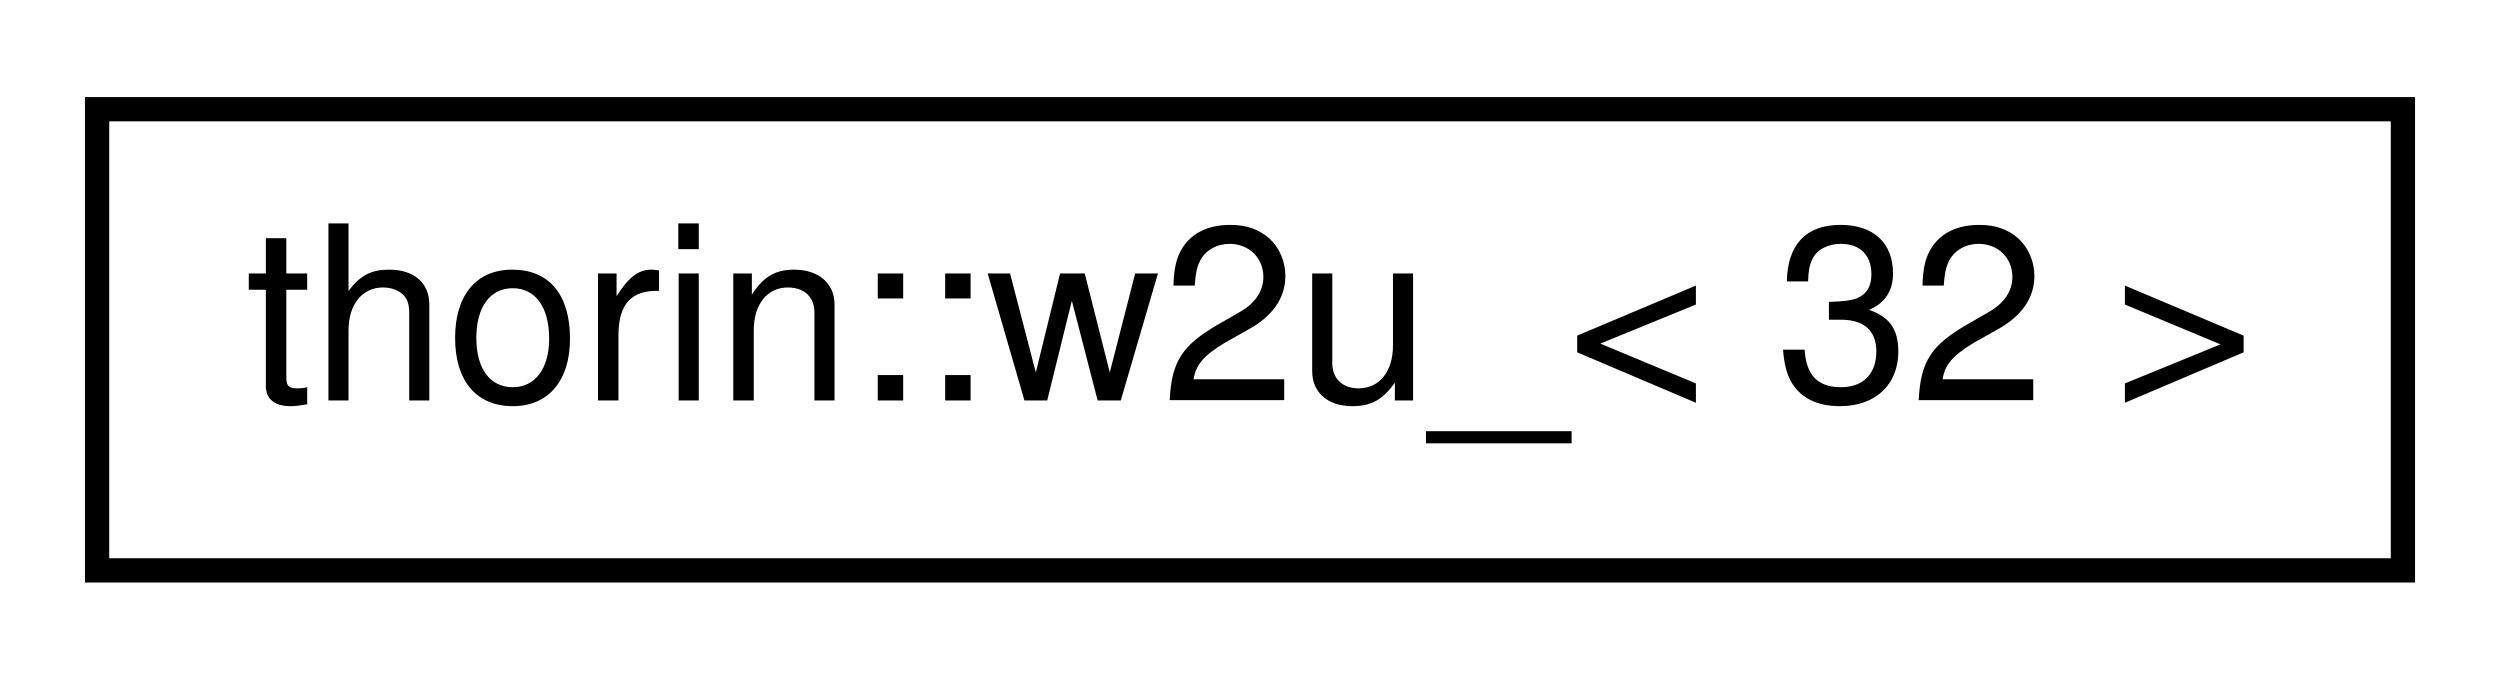
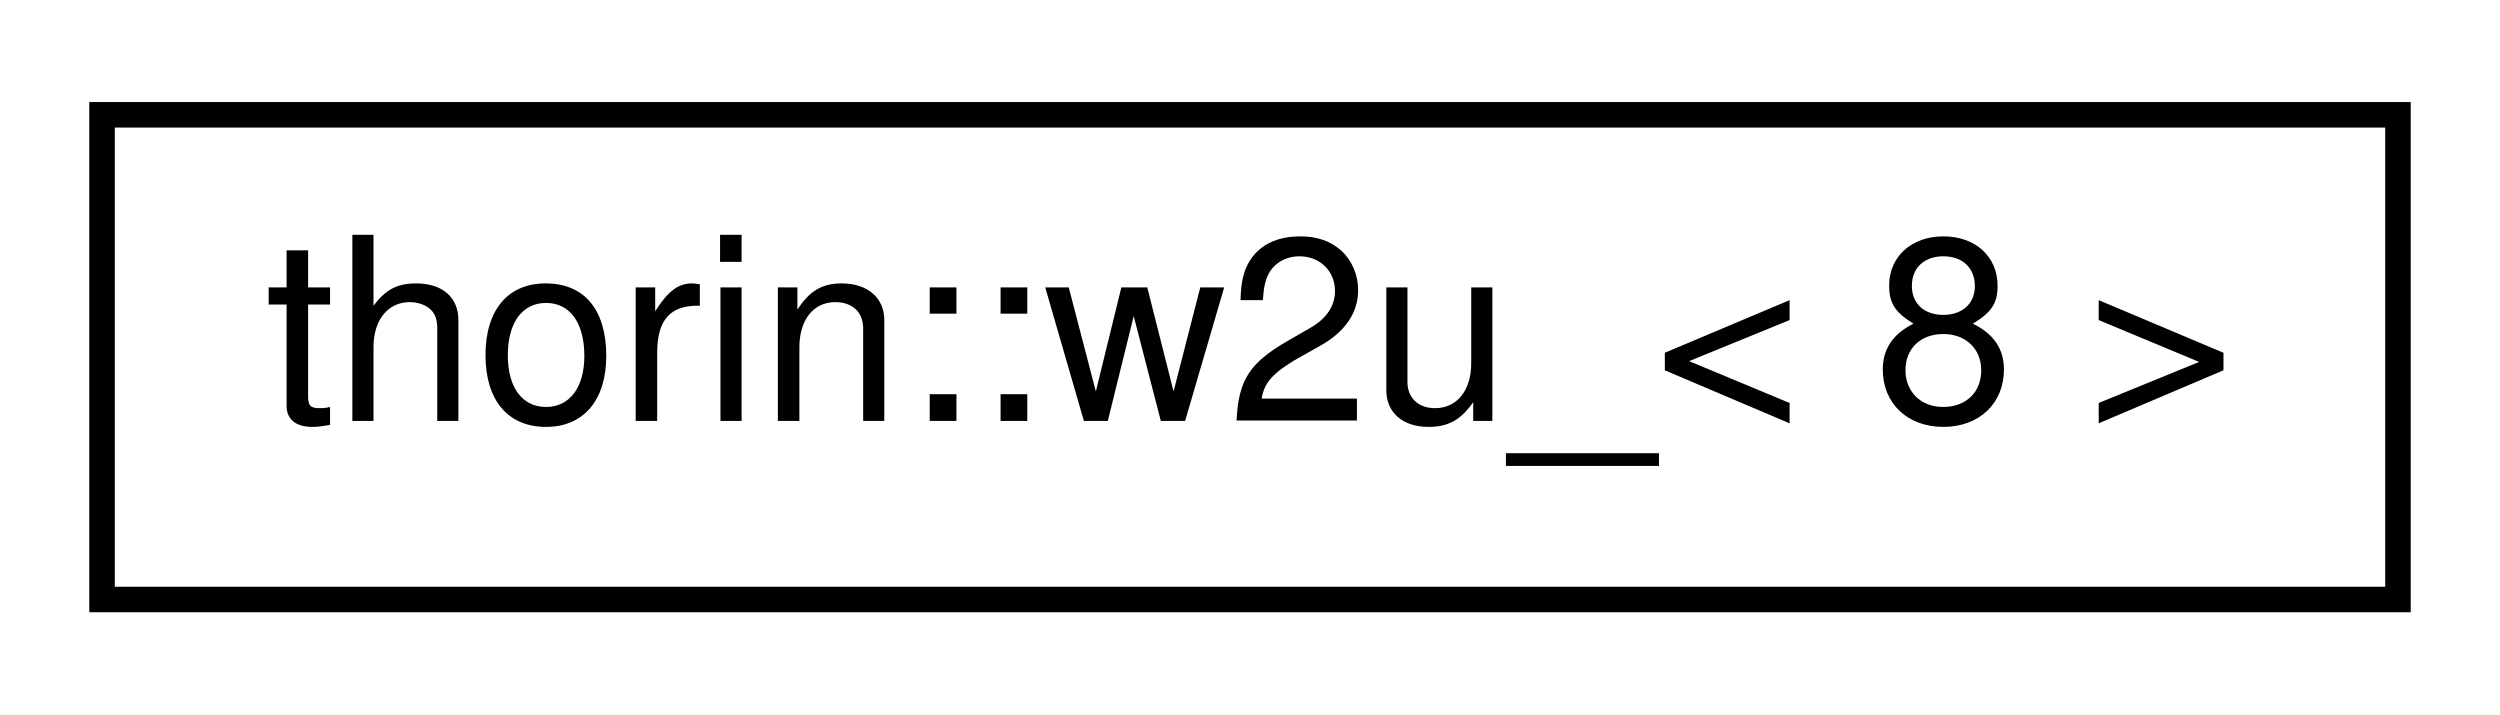
- <svg xmlns="http://www.w3.org/2000/svg" xmlns:xlink="http://www.w3.org/1999/xlink" width="103pt" height="28pt" viewBox="0.00 0.00 103.00 28.00">
+ <svg xmlns="http://www.w3.org/2000/svg" xmlns:xlink="http://www.w3.org/1999/xlink" width="98pt" height="28pt" viewBox="0.00 0.00 98.00 28.00">
  <g id="graph0" class="graph" transform="scale(1 1) rotate(0) translate(4 24)">
    <g id="node1" class="node">
      <g id="a_node1">
-         <a xlink:href="namespacethorin.html#structthorin_1_1w2u___3_0132_01_4" target="_top" xlink:title=" ">
-           <polygon fill="none" stroke="black" points="0,-0.5 0,-19.5 95,-19.5 95,-0.5 0,-0.5" />
-           <text text-anchor="middle" x="47.5" y="-7.5" font-family="Helvetica,sans-Serif" font-size="10.00">thorin::w2u_&lt; 32 &gt;</text>
+         <a xlink:href="namespacethorin.html#structthorin_1_1w2u___3_018_01_4" target="_top" xlink:title=" ">
+           <polygon fill="none" stroke="black" points="0,-0.5 0,-19.5 90,-19.5 90,-0.5 0,-0.5" />
+           <text text-anchor="middle" x="45" y="-7.5" font-family="Helvetica,sans-Serif" font-size="10.00">thorin::w2u_&lt; 8 &gt;</text>
        </a>
      </g>
    </g>
  </g>
</svg>
